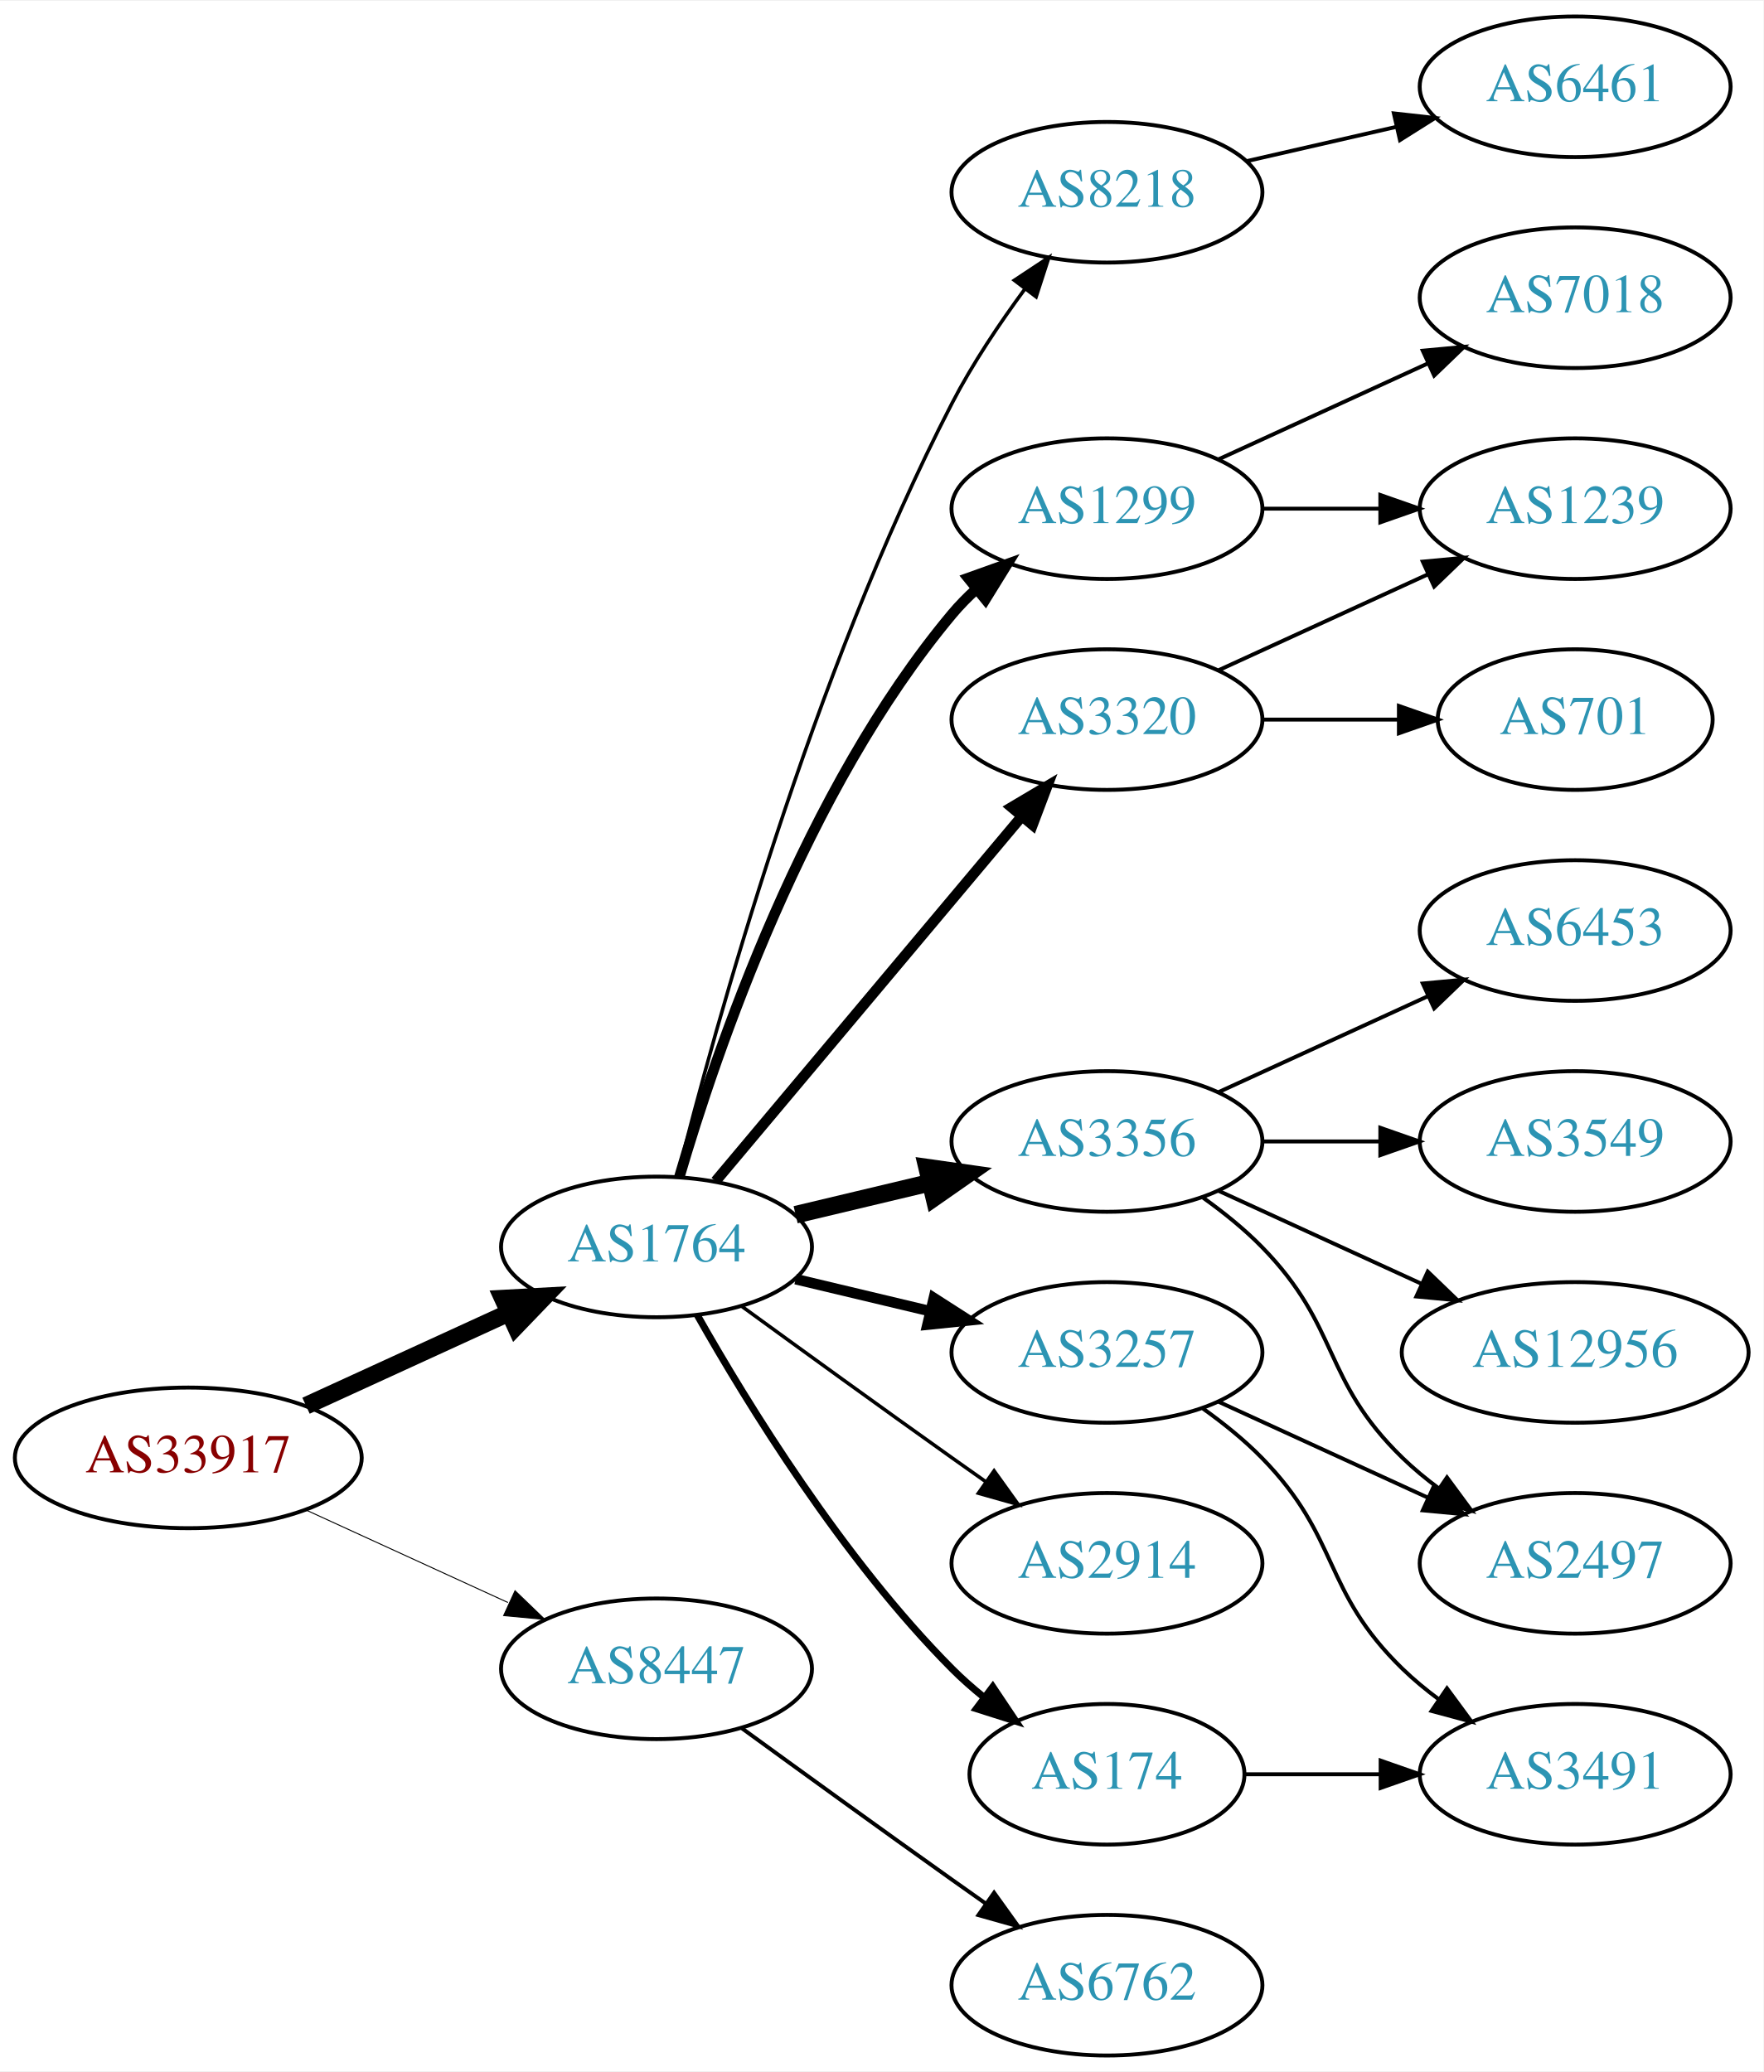
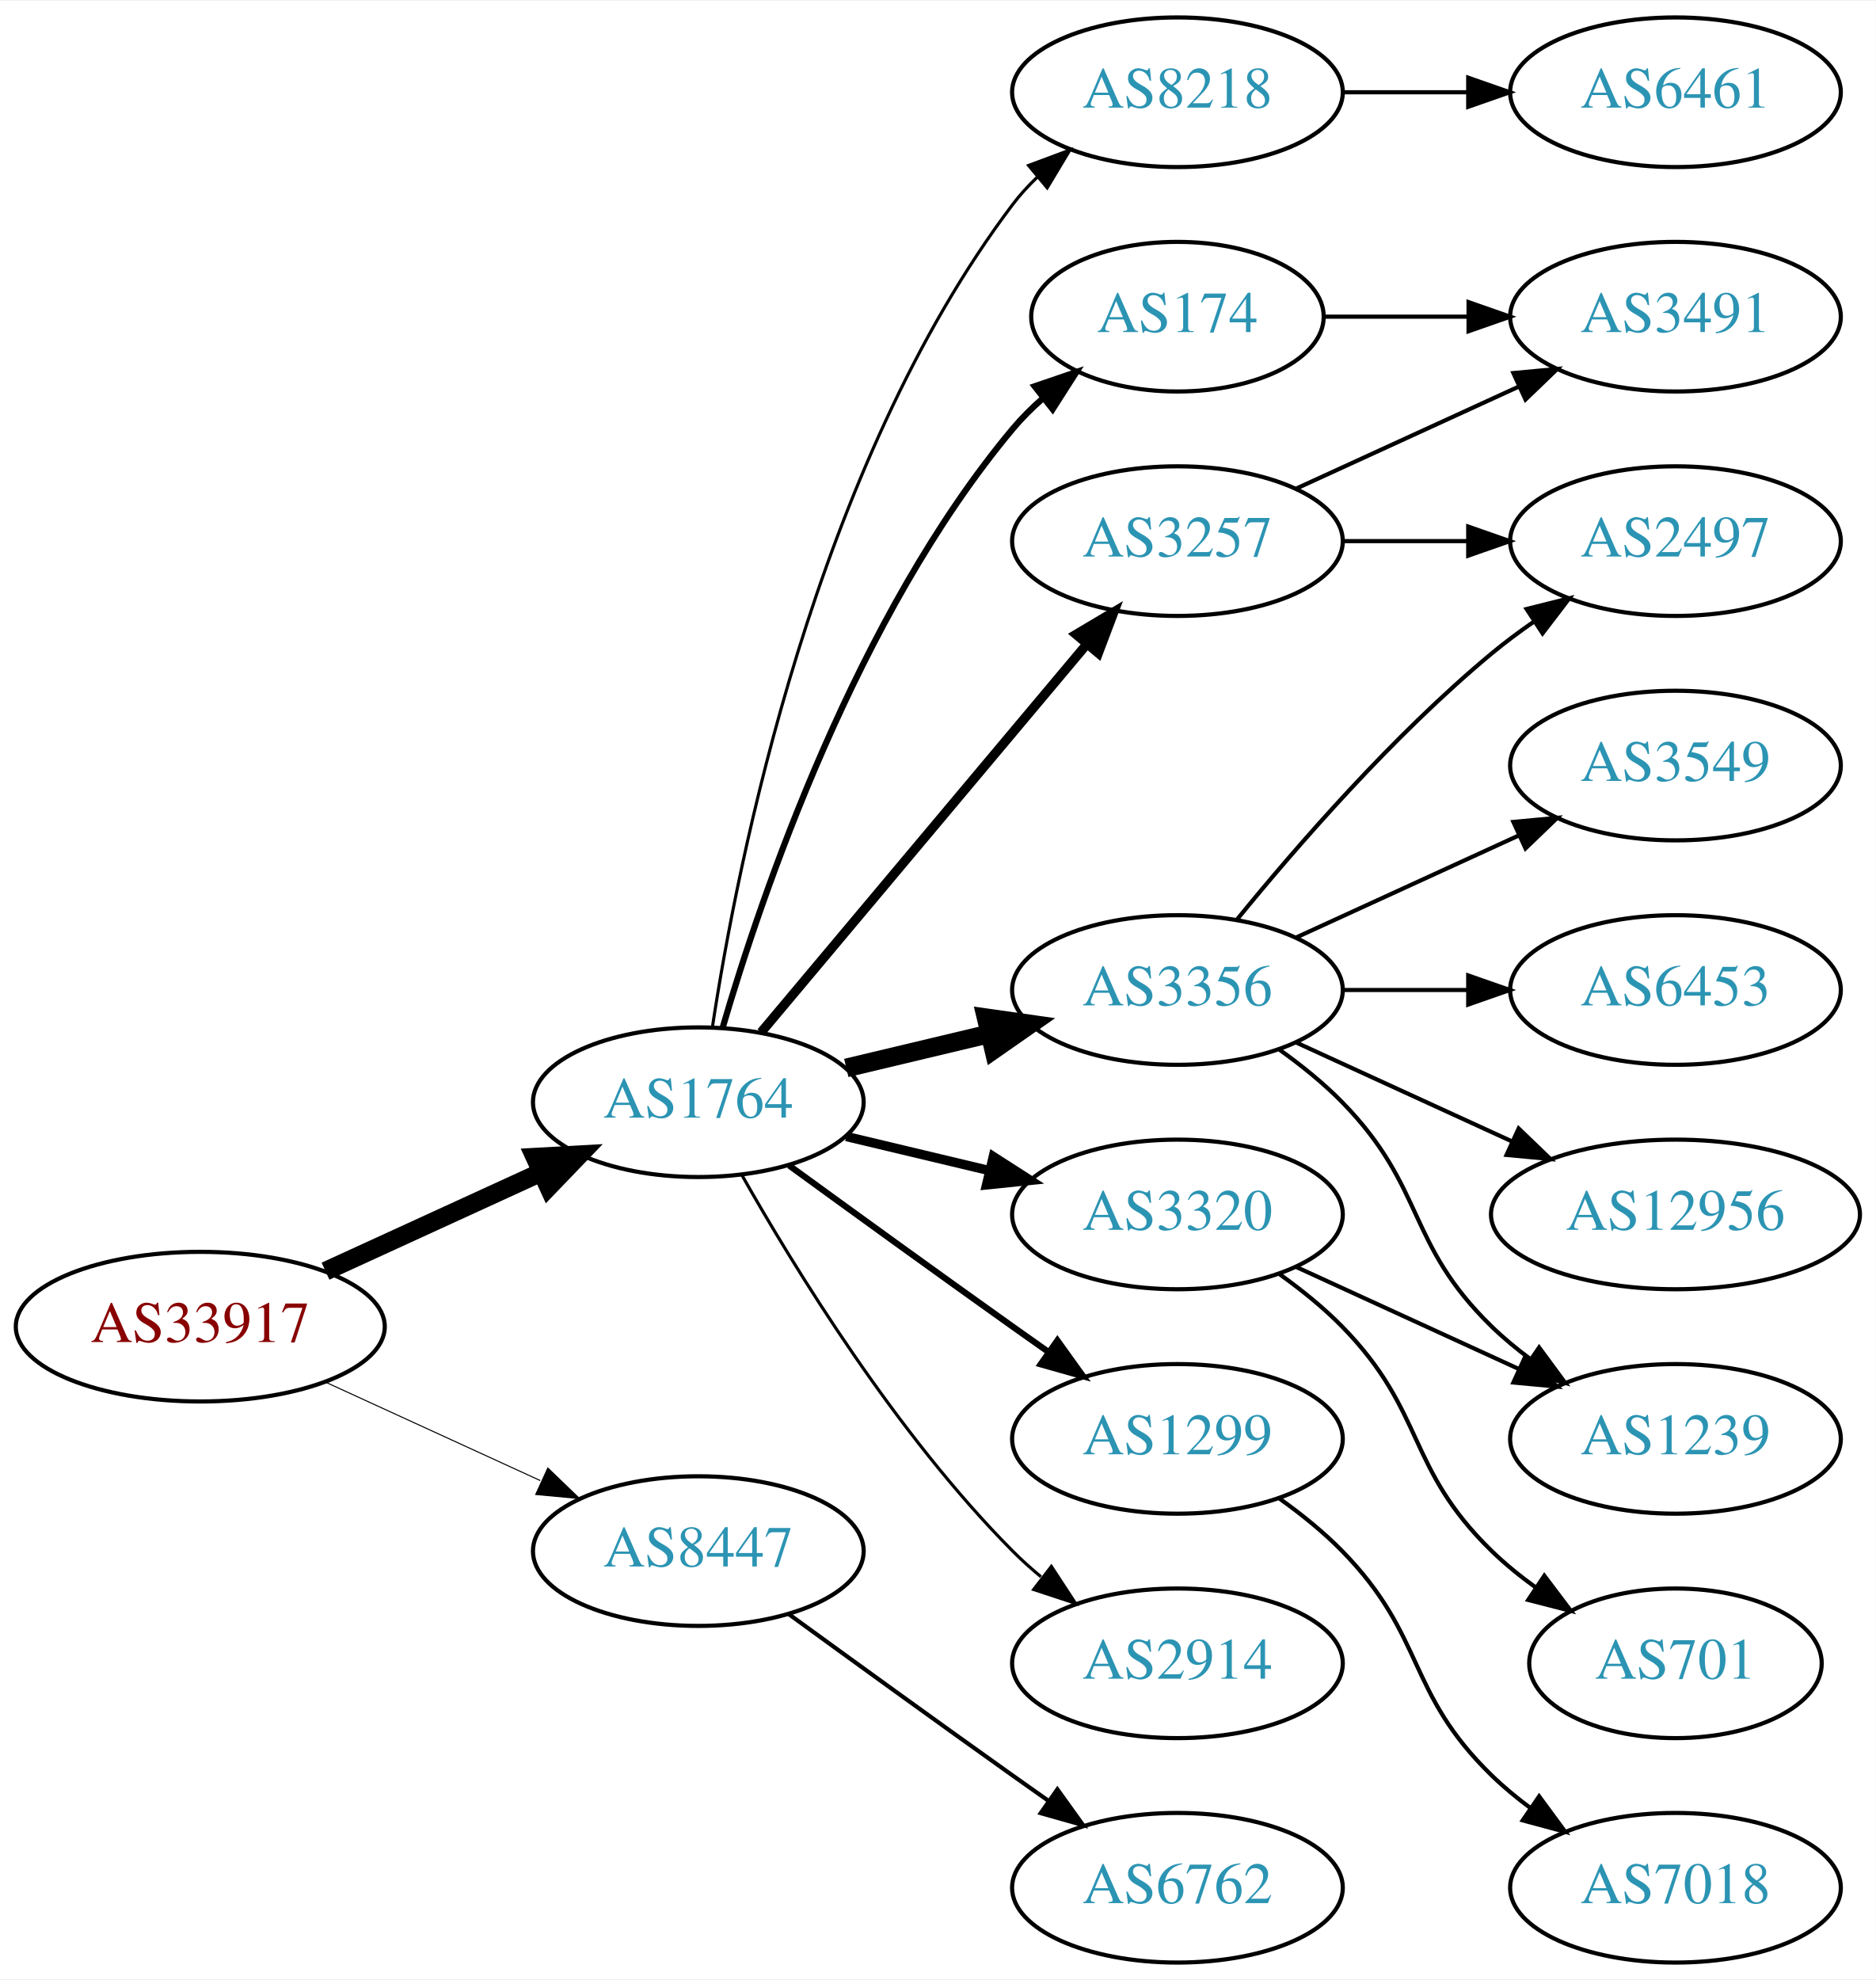
- <svg xmlns="http://www.w3.org/2000/svg" xmlns:xlink="http://www.w3.org/1999/xlink" width="451pt" height="530pt" viewBox="0.00 0.00 451.37 530.00">
-   <g id="graph0" class="graph" transform="scale(1 1) rotate(0) translate(4 526)">
-     <polygon fill="white" stroke="none" points="-4,4 -4,-526 447.37,-526 447.37,4 -4,4" />
+ <svg xmlns="http://www.w3.org/2000/svg" xmlns:xlink="http://www.w3.org/1999/xlink" width="451pt" height="476pt" viewBox="0.00 0.00 451.37 476.00">
+   <g id="graph0" class="graph" transform="scale(1 1) rotate(0) translate(4 472)">
+     <polygon fill="white" stroke="none" points="-4,4 -4,-472 447.37,-472 447.37,4 -4,4" />
    <g id="node1" class="node">
      <g id="a_node1">
        <a xlink:href="/asn/33917" xlink:title="AS33917 ~ SPOE-AS [AT]">
          <ellipse fill="#ffffff" stroke="black" cx="44.196" cy="-153" rx="44.393" ry="18" />
          <text text-anchor="middle" x="44.196" y="-149.3" font-family="Times,serif" font-size="14.00" fill="#880000">AS33917</text>
        </a>
      </g>
    </g>
    <g id="node2" class="node">
      <g id="a_node2">
        <a xlink:href="/asn/1764" xlink:title="AS1764 ~ NEXTLAYER-AS [AT]">
          <ellipse fill="#ffffff" stroke="black" cx="164.039" cy="-207" rx="39.794" ry="18" />
          <text text-anchor="middle" x="164.039" y="-203.3" font-family="Times,serif" font-size="14.00" fill="#2c94b3">AS1764</text>
        </a>
      </g>
    </g>
    <g id="edge1" class="edge">
      <path fill="none" stroke="black" stroke-width="4.5" d="M74.326,-166.348C89.937,-173.502 109.335,-182.391 126.007,-190.03" />
      <polygon fill="black" stroke="black" stroke-width="4.5" points="124.727,-193.775 135.459,-194.362 128.008,-186.616 124.727,-193.775" />
    </g>
    <g id="node3" class="node">
      <g id="a_node3">
        <a xlink:href="/asn/8447" xlink:title="AS8447 ~ A1 Telekom Austria AG [AT]">
          <ellipse fill="#ffffff" stroke="black" cx="164.039" cy="-99" rx="39.794" ry="18" />
          <text text-anchor="middle" x="164.039" y="-95.3" font-family="Times,serif" font-size="14.00" fill="#2c94b3">AS8447</text>
        </a>
      </g>
    </g>
    <g id="edge2" class="edge">
      <path fill="none" stroke="black" stroke-width="0.25" d="M74.326,-139.652C89.937,-132.498 109.335,-123.609 126.007,-115.97" />
      <polygon fill="black" stroke="black" stroke-width="0.25" points="127.826,-118.986 135.459,-111.638 124.91,-112.622 127.826,-118.986" />
    </g>
    <g id="node4" class="node">
      <g id="a_node4">
-         <a xlink:href="/asn/3257" xlink:title="AS3257 ~ GTT [DE]">
-           <ellipse fill="#ffffff" stroke="black" cx="279.332" cy="-180" rx="39.794" ry="18" />
-           <text text-anchor="middle" x="279.332" y="-176.3" font-family="Times,serif" font-size="14.00" fill="#2c94b3">AS3257</text>
+         <a xlink:href="/asn/8218" xlink:title="AS8218 ~ legacy Neotelecoms [FR]">
+           <ellipse fill="#ffffff" stroke="black" cx="279.332" cy="-450" rx="39.794" ry="18" />
+           <text text-anchor="middle" x="279.332" y="-446.3" font-family="Times,serif" font-size="14.00" fill="#2c94b3">AS8218</text>
        </a>
      </g>
    </g>
    <g id="edge3" class="edge">
-       <path fill="none" stroke="black" stroke-width="2.7" d="M199.646,-198.752C210.517,-196.162 222.671,-193.265 234.114,-190.538" />
-       <polygon fill="black" stroke="black" stroke-width="2.7" points="235.02,-193.92 243.936,-188.197 233.397,-187.111 235.02,-193.92" />
+       <path fill="none" stroke="black" stroke-width="0.75" d="M167.415,-224.986C173.389,-264.422 192.1,-359.995 239.685,-423 241.442,-425.327 243.459,-427.529 245.629,-429.596" />
+       <polygon fill="black" stroke="black" stroke-width="0.75" points="243.513,-432.389 253.441,-436.088 247.987,-427.005 243.513,-432.389" />
    </g>
    <g id="node5" class="node">
      <g id="a_node5">
-         <a xlink:href="/asn/1299" xlink:title="AS1299 ~ Telia Carrier [EU]">
-           <ellipse fill="#ffffff" stroke="black" cx="279.332" cy="-396" rx="39.794" ry="18" />
-           <text text-anchor="middle" x="279.332" y="-392.3" font-family="Times,serif" font-size="14.00" fill="#2c94b3">AS1299</text>
+         <a xlink:href="/asn/174" xlink:title="AS174 ~ Cogent Communications [US]">
+           <ellipse fill="#ffffff" stroke="black" cx="279.332" cy="-396" rx="35.194" ry="18" />
+           <text text-anchor="middle" x="279.332" y="-392.3" font-family="Times,serif" font-size="14.00" fill="#2c94b3">AS174</text>
        </a>
      </g>
    </g>
    <g id="edge4" class="edge">
-       <path fill="none" stroke="black" stroke-width="2.7" d="M169.913,-225.002C179.227,-256.844 202.043,-323.981 239.685,-369 241.555,-371.237 243.654,-373.374 245.88,-375.396" />
-       <polygon fill="black" stroke="black" stroke-width="2.7" points="243.823,-378.234 253.799,-381.804 248.227,-372.793 243.823,-378.234" />
+       <path fill="none" stroke="black" stroke-width="1.5" d="M169.913,-225.002C179.227,-256.844 202.043,-323.981 239.685,-369 241.838,-371.574 244.292,-374.017 246.896,-376.303" />
+       <polygon fill="black" stroke="black" stroke-width="1.5" points="244.98,-379.249 255.007,-382.672 249.303,-373.743 244.98,-379.249" />
    </g>
    <g id="node6" class="node">
      <g id="a_node6">
-         <a xlink:href="/asn/3356" xlink:title="AS3356 ~ Level 3 Parent, LLC [US]">
+         <a xlink:href="/asn/1299" xlink:title="AS1299 ~ Telia Carrier [EU]">
+           <ellipse fill="#ffffff" stroke="black" cx="279.332" cy="-126" rx="39.794" ry="18" />
+           <text text-anchor="middle" x="279.332" y="-122.3" font-family="Times,serif" font-size="14.00" fill="#2c94b3">AS1299</text>
+         </a>
+       </g>
+     </g>
+     <g id="edge5" class="edge">
+       <path fill="none" stroke="black" stroke-width="1.5" d="M185.887,-191.778C200.821,-180.909 221.435,-165.975 239.685,-153 242.506,-150.995 245.449,-148.915 248.397,-146.841" />
+       <polygon fill="black" stroke="black" stroke-width="1.5" points="250.443,-149.681 256.621,-141.074 246.424,-143.95 250.443,-149.681" />
+     </g>
+     <g id="node7" class="node">
+       <g id="a_node7">
+         <a xlink:href="/asn/3356" xlink:title="AS3356 ~ LEVEL3 [US]">
          <ellipse fill="#ffffff" stroke="black" cx="279.332" cy="-234" rx="39.794" ry="18" />
          <text text-anchor="middle" x="279.332" y="-230.3" font-family="Times,serif" font-size="14.00" fill="#2c94b3">AS3356</text>
        </a>
      </g>
    </g>
-     <g id="edge5" class="edge">
+     <g id="edge6" class="edge">
      <path fill="none" stroke="black" stroke-width="4.5" d="M199.646,-215.248C210.517,-217.838 222.671,-220.735 234.114,-223.462" />
      <polygon fill="black" stroke="black" stroke-width="4.5" points="233.296,-227.315 243.936,-225.803 235.122,-219.654 233.296,-227.315" />
    </g>
-     <g id="node7" class="node">
-       <g id="a_node7">
-         <a xlink:href="/asn/3320" xlink:title="AS3320 ~ DTAG [DE]">
-           <ellipse fill="#ffffff" stroke="black" cx="279.332" cy="-342" rx="39.794" ry="18" />
-           <text text-anchor="middle" x="279.332" y="-338.3" font-family="Times,serif" font-size="14.00" fill="#2c94b3">AS3320</text>
-         </a>
-       </g>
-     </g>
-     <g id="edge6" class="edge">
-       <path fill="none" stroke="black" stroke-width="2.7" d="M179.158,-223.825C198.833,-247.269 234.637,-289.934 257.415,-317.076" />
-       <polygon fill="black" stroke="black" stroke-width="2.7" points="254.925,-319.553 264.034,-324.963 260.287,-315.053 254.925,-319.553" />
-     </g>
    <g id="node8" class="node">
      <g id="a_node8">
-         <a xlink:href="/asn/2914" xlink:title="AS2914 ~ NTT America, Inc. [US]">
-           <ellipse fill="#ffffff" stroke="black" cx="279.332" cy="-126" rx="39.794" ry="18" />
-           <text text-anchor="middle" x="279.332" y="-122.3" font-family="Times,serif" font-size="14.00" fill="#2c94b3">AS2914</text>
+         <a xlink:href="/asn/3257" xlink:title="AS3257 ~ GTT [DE]">
+           <ellipse fill="#ffffff" stroke="black" cx="279.332" cy="-342" rx="39.794" ry="18" />
+           <text text-anchor="middle" x="279.332" y="-338.3" font-family="Times,serif" font-size="14.00" fill="#2c94b3">AS3257</text>
        </a>
      </g>
    </g>
    <g id="edge7" class="edge">
-       <path fill="none" stroke="black" stroke-width="0.9" d="M185.887,-191.778C200.821,-180.909 221.435,-165.975 239.685,-153 242.506,-150.995 245.449,-148.915 248.397,-146.841" />
-       <polygon fill="black" stroke="black" stroke-width="0.9" points="250.443,-149.681 256.621,-141.074 246.424,-143.95 250.443,-149.681" />
+       <path fill="none" stroke="black" stroke-width="2.25" d="M179.158,-223.825C198.833,-247.269 234.637,-289.934 257.415,-317.076" />
+       <polygon fill="black" stroke="black" stroke-width="2.25" points="254.925,-319.553 264.034,-324.963 260.287,-315.053 254.925,-319.553" />
    </g>
    <g id="node9" class="node">
      <g id="a_node9">
-         <a xlink:href="/asn/174" xlink:title="AS174 ~ Cogent Communications [US]">
-           <ellipse fill="#ffffff" stroke="black" cx="279.332" cy="-72" rx="35.194" ry="18" />
-           <text text-anchor="middle" x="279.332" y="-68.3" font-family="Times,serif" font-size="14.00" fill="#2c94b3">AS174</text>
+         <a xlink:href="/asn/2914" xlink:title="AS2914 ~ NTT America, Inc. [US]">
+           <ellipse fill="#ffffff" stroke="black" cx="279.332" cy="-72" rx="39.794" ry="18" />
+           <text text-anchor="middle" x="279.332" y="-68.3" font-family="Times,serif" font-size="14.00" fill="#2c94b3">AS2914</text>
        </a>
      </g>
    </g>
    <g id="edge8" class="edge">
-       <path fill="none" stroke="black" stroke-width="1.8" d="M174.498,-189.51C187.28,-166.904 211.712,-127.114 239.685,-99 242.185,-96.487 244.946,-94.052 247.807,-91.739" />
-       <polygon fill="black" stroke="black" stroke-width="1.8" points="250.108,-94.389 256.004,-85.587 245.905,-88.79 250.108,-94.389" />
+       <path fill="none" stroke="black" stroke-width="0.75" d="M174.498,-189.51C187.28,-166.904 211.712,-127.114 239.685,-99 241.796,-96.879 244.092,-94.812 246.477,-92.829" />
+       <polygon fill="black" stroke="black" stroke-width="0.75" points="248.993,-95.31 254.793,-86.444 244.73,-89.758 248.993,-95.31" />
    </g>
    <g id="node10" class="node">
      <g id="a_node10">
-         <a xlink:href="/asn/8218" xlink:title="AS8218 ~ legacy Neotelecoms [FR]">
-           <ellipse fill="#ffffff" stroke="black" cx="279.332" cy="-477" rx="39.794" ry="18" />
-           <text text-anchor="middle" x="279.332" y="-473.3" font-family="Times,serif" font-size="14.00" fill="#2c94b3">AS8218</text>
+         <a xlink:href="/asn/3320" xlink:title="AS3320 ~ DTAG [DE]">
+           <ellipse fill="#ffffff" stroke="black" cx="279.332" cy="-180" rx="39.794" ry="18" />
+           <text text-anchor="middle" x="279.332" y="-176.3" font-family="Times,serif" font-size="14.00" fill="#2c94b3">AS3320</text>
        </a>
      </g>
    </g>
    <g id="edge9" class="edge">
-       <path fill="none" stroke="black" stroke-width="0.9" d="M169.388,-225.066C178.942,-263.082 203.803,-353.561 239.685,-423 244.899,-433.09 251.823,-443.411 258.369,-452.291" />
-       <polygon fill="black" stroke="black" stroke-width="0.9" points="255.625,-454.464 264.461,-460.309 261.198,-450.229 255.625,-454.464" />
+       <path fill="none" stroke="black" stroke-width="2.25" d="M199.646,-198.752C210.517,-196.162 222.671,-193.265 234.114,-190.538" />
+       <polygon fill="black" stroke="black" stroke-width="2.25" points="235.02,-193.92 243.936,-188.197 233.397,-187.111 235.02,-193.92" />
    </g>
    <g id="node20" class="node">
      <g id="a_node20">
        <a xlink:href="/asn/6762" xlink:title="AS6762 ~ TELECOM ITALIA SPARKLE S.p.A. [IT]">
          <ellipse fill="#ffffff" stroke="black" cx="279.332" cy="-18" rx="39.794" ry="18" />
          <text text-anchor="middle" x="279.332" y="-14.3" font-family="Times,serif" font-size="14.00" fill="#2c94b3">AS6762</text>
        </a>
      </g>
    </g>
    <g id="edge22" class="edge">
      <path fill="none" stroke="black" d="M185.887,-83.778C200.821,-72.909 221.435,-57.975 239.685,-45 242.506,-42.995 245.449,-40.915 248.397,-38.841" />
      <polygon fill="black" stroke="black" points="250.443,-41.681 256.621,-33.074 246.424,-35.95 250.443,-41.681" />
    </g>
-     <g id="node14" class="node">
-       <g id="a_node14">
-         <a xlink:href="/asn/2497" xlink:title="AS2497 ~ Internet Initiative Japan Inc. [JP]">
-           <ellipse fill="#ffffff" stroke="black" cx="399.174" cy="-126" rx="39.794" ry="18" />
-           <text text-anchor="middle" x="399.174" y="-122.3" font-family="Times,serif" font-size="14.00" fill="#2c94b3">AS2497</text>
-         </a>
-       </g>
-     </g>
-     <g id="edge17" class="edge">
-       <path fill="none" stroke="black" d="M307.96,-167.339C323.917,-160.027 344.188,-150.739 361.471,-142.819" />
-       <polygon fill="black" stroke="black" points="363.085,-145.929 370.718,-138.581 360.169,-139.565 363.085,-145.929" />
+     <g id="node11" class="node">
+       <g id="a_node11">
+         <a xlink:href="/asn/6461" xlink:title="AS6461 ~ Zayo Bandwidth [US]">
+           <ellipse fill="#ffffff" stroke="black" cx="399.174" cy="-450" rx="39.794" ry="18" />
+           <text text-anchor="middle" x="399.174" y="-446.3" font-family="Times,serif" font-size="14.00" fill="#2c94b3">AS6461</text>
+         </a>
+       </g>
+     </g>
+     <g id="edge10" class="edge">
+       <path fill="none" stroke="black" d="M319.244,-450C328.798,-450 339.147,-450 349.11,-450" />
+       <polygon fill="black" stroke="black" points="349.302,-453.5 359.302,-450 349.302,-446.5 349.302,-453.5" />
    </g>
    <g id="node17" class="node">
      <g id="a_node17">
        <a xlink:href="/asn/3491" xlink:title="AS3491 ~ PCCW Global, Inc. [US]">
-           <ellipse fill="#ffffff" stroke="black" cx="399.174" cy="-72" rx="39.794" ry="18" />
-           <text text-anchor="middle" x="399.174" y="-68.3" font-family="Times,serif" font-size="14.00" fill="#2c94b3">AS3491</text>
-         </a>
-       </g>
-     </g>
-     <g id="edge16" class="edge">
-       <path fill="none" stroke="black" d="M303.926,-165.611C309.182,-161.852 314.513,-157.563 318.978,-153 339.151,-132.383 334.285,-119.094 354.978,-99 357.823,-96.237 360.997,-93.614 364.297,-91.166" />
-       <polygon fill="black" stroke="black" points="366.363,-93.993 372.645,-85.462 362.414,-88.214 366.363,-93.993" />
+           <ellipse fill="#ffffff" stroke="black" cx="399.174" cy="-396" rx="39.794" ry="18" />
+           <text text-anchor="middle" x="399.174" y="-392.3" font-family="Times,serif" font-size="14.00" fill="#2c94b3">AS3491</text>
+         </a>
+       </g>
+     </g>
+     <g id="edge21" class="edge">
+       <path fill="none" stroke="black" d="M314.733,-396C325.557,-396 337.725,-396 349.352,-396" />
+       <polygon fill="black" stroke="black" points="349.383,-399.5 359.383,-396 349.383,-392.5 349.383,-399.5" />
+     </g>
+     <g id="node18" class="node">
+       <g id="a_node18">
+         <a xlink:href="/asn/7018" xlink:title="AS7018 ~ AT&amp;T Services, Inc. [US]">
+           <ellipse fill="#ffffff" stroke="black" cx="399.174" cy="-18" rx="39.794" ry="18" />
+           <text text-anchor="middle" x="399.174" y="-14.3" font-family="Times,serif" font-size="14.00" fill="#2c94b3">AS7018</text>
+         </a>
+       </g>
+     </g>
+     <g id="edge18" class="edge">
+       <path fill="none" stroke="black" d="M303.926,-111.611C309.182,-107.852 314.513,-103.563 318.978,-99 339.151,-78.383 334.285,-65.094 354.978,-45 357.823,-42.237 360.997,-39.614 364.297,-37.166" />
+       <polygon fill="black" stroke="black" points="366.363,-39.993 372.645,-31.462 362.414,-34.214 366.363,-39.993" />
+     </g>
+     <g id="node12" class="node">
+       <g id="a_node12">
+         <a xlink:href="/asn/3549" xlink:title="AS3549 ~ Level 3 Parent, LLC [US]">
+           <ellipse fill="#ffffff" stroke="black" cx="399.174" cy="-288" rx="39.794" ry="18" />
+           <text text-anchor="middle" x="399.174" y="-284.3" font-family="Times,serif" font-size="14.00" fill="#2c94b3">AS3549</text>
+         </a>
+       </g>
+     </g>
+     <g id="edge11" class="edge">
+       <path fill="none" stroke="black" d="M307.96,-246.661C323.917,-253.973 344.188,-263.261 361.471,-271.181" />
+       <polygon fill="black" stroke="black" points="360.169,-274.435 370.718,-275.419 363.085,-268.071 360.169,-274.435" />
+     </g>
+     <g id="node13" class="node">
+       <g id="a_node13">
+         <a xlink:href="/asn/6453" xlink:title="AS6453 ~ TATA COMMUNICATIONS (AMERICA) INC [US]">
+           <ellipse fill="#ffffff" stroke="black" cx="399.174" cy="-234" rx="39.794" ry="18" />
+           <text text-anchor="middle" x="399.174" y="-230.3" font-family="Times,serif" font-size="14.00" fill="#2c94b3">AS6453</text>
+         </a>
+       </g>
+     </g>
+     <g id="edge12" class="edge">
+       <path fill="none" stroke="black" d="M319.244,-234C328.798,-234 339.147,-234 349.11,-234" />
+       <polygon fill="black" stroke="black" points="349.302,-237.5 359.302,-234 349.302,-230.5 349.302,-237.5" />
+     </g>
+     <g id="node14" class="node">
+       <g id="a_node14">
+         <a xlink:href="/asn/12956" xlink:title="AS12956 ~ TELXIUS [ES]">
+           <ellipse fill="#ffffff" stroke="black" cx="399.174" cy="-180" rx="44.393" ry="18" />
+           <text text-anchor="middle" x="399.174" y="-176.3" font-family="Times,serif" font-size="14.00" fill="#2c94b3">AS12956</text>
+         </a>
+       </g>
+     </g>
+     <g id="edge13" class="edge">
+       <path fill="none" stroke="black" d="M307.96,-221.339C323.458,-214.238 343.025,-205.272 359.971,-197.506" />
+       <polygon fill="black" stroke="black" points="361.441,-200.683 369.074,-193.335 358.525,-194.319 361.441,-200.683" />
    </g>
    <g id="node15" class="node">
      <g id="a_node15">
-         <a xlink:href="/asn/7018" xlink:title="AS7018 ~ AT&amp;T Services, Inc. [US]">
-           <ellipse fill="#ffffff" stroke="black" cx="399.174" cy="-450" rx="39.794" ry="18" />
-           <text text-anchor="middle" x="399.174" y="-446.3" font-family="Times,serif" font-size="14.00" fill="#2c94b3">AS7018</text>
+         <a xlink:href="/asn/2497" xlink:title="AS2497 ~ Internet Initiative Japan Inc. [JP]">
+           <ellipse fill="#ffffff" stroke="black" cx="399.174" cy="-342" rx="39.794" ry="18" />
+           <text text-anchor="middle" x="399.174" y="-338.3" font-family="Times,serif" font-size="14.00" fill="#2c94b3">AS2497</text>
        </a>
      </g>
    </g>
    <g id="edge14" class="edge">
-       <path fill="none" stroke="black" d="M307.96,-408.661C323.917,-415.973 344.188,-425.261 361.471,-433.181" />
-       <polygon fill="black" stroke="black" points="360.169,-436.435 370.718,-437.419 363.085,-430.071 360.169,-436.435" />
+       <path fill="none" stroke="black" d="M293.751,-251.065C307.865,-268.375 331.28,-295.345 354.978,-315 358.194,-317.668 361.695,-320.27 365.265,-322.741" />
+       <polygon fill="black" stroke="black" points="363.343,-325.666 373.622,-328.236 367.189,-319.817 363.343,-325.666" />
    </g>
    <g id="node16" class="node">
      <g id="a_node16">
        <a xlink:href="/asn/1239" xlink:title="AS1239 ~ Sprint [US]">
-           <ellipse fill="#ffffff" stroke="black" cx="399.174" cy="-396" rx="39.794" ry="18" />
-           <text text-anchor="middle" x="399.174" y="-392.3" font-family="Times,serif" font-size="14.00" fill="#2c94b3">AS1239</text>
+           <ellipse fill="#ffffff" stroke="black" cx="399.174" cy="-126" rx="39.794" ry="18" />
+           <text text-anchor="middle" x="399.174" y="-122.3" font-family="Times,serif" font-size="14.00" fill="#2c94b3">AS1239</text>
        </a>
      </g>
    </g>
    <g id="edge15" class="edge">
-       <path fill="none" stroke="black" d="M319.244,-396C328.798,-396 339.147,-396 349.11,-396" />
-       <polygon fill="black" stroke="black" points="349.302,-399.5 359.302,-396 349.302,-392.5 349.302,-399.5" />
-     </g>
-     <g id="node11" class="node">
-       <g id="a_node11">
-         <a xlink:href="/asn/6453" xlink:title="AS6453 ~ TATA COMMUNICATIONS (AMERICA) INC [US]">
-           <ellipse fill="#ffffff" stroke="black" cx="399.174" cy="-288" rx="39.794" ry="18" />
-           <text text-anchor="middle" x="399.174" y="-284.3" font-family="Times,serif" font-size="14.00" fill="#2c94b3">AS6453</text>
-         </a>
-       </g>
-     </g>
-     <g id="edge10" class="edge">
-       <path fill="none" stroke="black" d="M307.96,-246.661C323.917,-253.973 344.188,-263.261 361.471,-271.181" />
-       <polygon fill="black" stroke="black" points="360.169,-274.435 370.718,-275.419 363.085,-268.071 360.169,-274.435" />
-     </g>
-     <g id="node12" class="node">
-       <g id="a_node12">
-         <a xlink:href="/asn/3549" xlink:title="AS3549 ~ Level 3 Parent, LLC [US]">
-           <ellipse fill="#ffffff" stroke="black" cx="399.174" cy="-234" rx="39.794" ry="18" />
-           <text text-anchor="middle" x="399.174" y="-230.3" font-family="Times,serif" font-size="14.00" fill="#2c94b3">AS3549</text>
-         </a>
-       </g>
-     </g>
-     <g id="edge11" class="edge">
-       <path fill="none" stroke="black" d="M319.244,-234C328.798,-234 339.147,-234 349.11,-234" />
-       <polygon fill="black" stroke="black" points="349.302,-237.5 359.302,-234 349.302,-230.5 349.302,-237.5" />
-     </g>
-     <g id="node13" class="node">
-       <g id="a_node13">
-         <a xlink:href="/asn/12956" xlink:title="AS12956 ~ TELXIUS [ES]">
-           <ellipse fill="#ffffff" stroke="black" cx="399.174" cy="-180" rx="44.393" ry="18" />
-           <text text-anchor="middle" x="399.174" y="-176.3" font-family="Times,serif" font-size="14.00" fill="#2c94b3">AS12956</text>
-         </a>
-       </g>
-     </g>
-     <g id="edge12" class="edge">
-       <path fill="none" stroke="black" d="M307.96,-221.339C323.458,-214.238 343.025,-205.272 359.971,-197.506" />
-       <polygon fill="black" stroke="black" points="361.441,-200.683 369.074,-193.335 358.525,-194.319 361.441,-200.683" />
-     </g>
-     <g id="edge13" class="edge">
      <path fill="none" stroke="black" d="M303.926,-219.611C309.182,-215.852 314.513,-211.563 318.978,-207 339.151,-186.383 334.285,-173.094 354.978,-153 357.823,-150.237 360.997,-147.614 364.297,-145.166" />
      <polygon fill="black" stroke="black" points="366.363,-147.994 372.645,-139.462 362.414,-142.214 366.363,-147.994" />
    </g>
-     <g id="edge18" class="edge">
+     <g id="edge16" class="edge">
+       <path fill="none" stroke="black" d="M319.244,-342C328.798,-342 339.147,-342 349.11,-342" />
+       <polygon fill="black" stroke="black" points="349.302,-345.5 359.302,-342 349.302,-338.5 349.302,-345.5" />
+     </g>
+     <g id="edge17" class="edge">
      <path fill="none" stroke="black" d="M307.96,-354.661C323.917,-361.973 344.188,-371.261 361.471,-379.181" />
      <polygon fill="black" stroke="black" points="360.169,-382.435 370.718,-383.419 363.085,-376.071 360.169,-382.435" />
    </g>
-     <g id="node18" class="node">
-       <g id="a_node18">
-         <a xlink:href="/asn/701" xlink:title="AS701 ~ UUNET [US]">
-           <ellipse fill="#ffffff" stroke="black" cx="399.174" cy="-342" rx="35.194" ry="18" />
-           <text text-anchor="middle" x="399.174" y="-338.3" font-family="Times,serif" font-size="14.00" fill="#2c94b3">AS701</text>
-         </a>
-       </g>
-     </g>
-     <g id="edge19" class="edge">
-       <path fill="none" stroke="black" d="M319.244,-342C330.331,-342 342.491,-342 353.873,-342" />
-       <polygon fill="black" stroke="black" points="354.055,-345.5 364.055,-342 354.055,-338.5 354.055,-345.5" />
-     </g>
    <g id="edge20" class="edge">
-       <path fill="none" stroke="black" d="M314.733,-72C325.557,-72 337.725,-72 349.352,-72" />
-       <polygon fill="black" stroke="black" points="349.383,-75.5 359.383,-72 349.383,-68.5 349.383,-75.5" />
+       <path fill="none" stroke="black" d="M307.96,-167.339C323.917,-160.027 344.188,-150.739 361.471,-142.819" />
+       <polygon fill="black" stroke="black" points="363.085,-145.929 370.718,-138.581 360.169,-139.565 363.085,-145.929" />
    </g>
    <g id="node19" class="node">
      <g id="a_node19">
-         <a xlink:href="/asn/6461" xlink:title="AS6461 ~ Zayo Bandwidth [US]">
-           <ellipse fill="#ffffff" stroke="black" cx="399.174" cy="-504" rx="39.794" ry="18" />
-           <text text-anchor="middle" x="399.174" y="-500.3" font-family="Times,serif" font-size="14.00" fill="#2c94b3">AS6461</text>
-         </a>
-       </g>
-     </g>
-     <g id="edge21" class="edge">
-       <path fill="none" stroke="black" d="M315.051,-484.955C327.051,-487.704 340.672,-490.825 353.364,-493.733" />
-       <polygon fill="black" stroke="black" points="352.767,-497.187 363.296,-496.009 354.33,-490.364 352.767,-497.187" />
+         <a xlink:href="/asn/701" xlink:title="AS701 ~ UUNET [US]">
+           <ellipse fill="#ffffff" stroke="black" cx="399.174" cy="-72" rx="35.194" ry="18" />
+           <text text-anchor="middle" x="399.174" y="-68.3" font-family="Times,serif" font-size="14.00" fill="#2c94b3">AS701</text>
+         </a>
+       </g>
+     </g>
+     <g id="edge19" class="edge">
+       <path fill="none" stroke="black" d="M303.926,-165.611C309.182,-161.852 314.513,-157.563 318.978,-153 339.151,-132.383 334.285,-119.094 354.978,-99 358.206,-95.866 361.857,-92.911 365.635,-90.188" />
+       <polygon fill="black" stroke="black" points="367.614,-93.075 373.995,-84.617 363.732,-87.25 367.614,-93.075" />
    </g>
  </g>
</svg>
